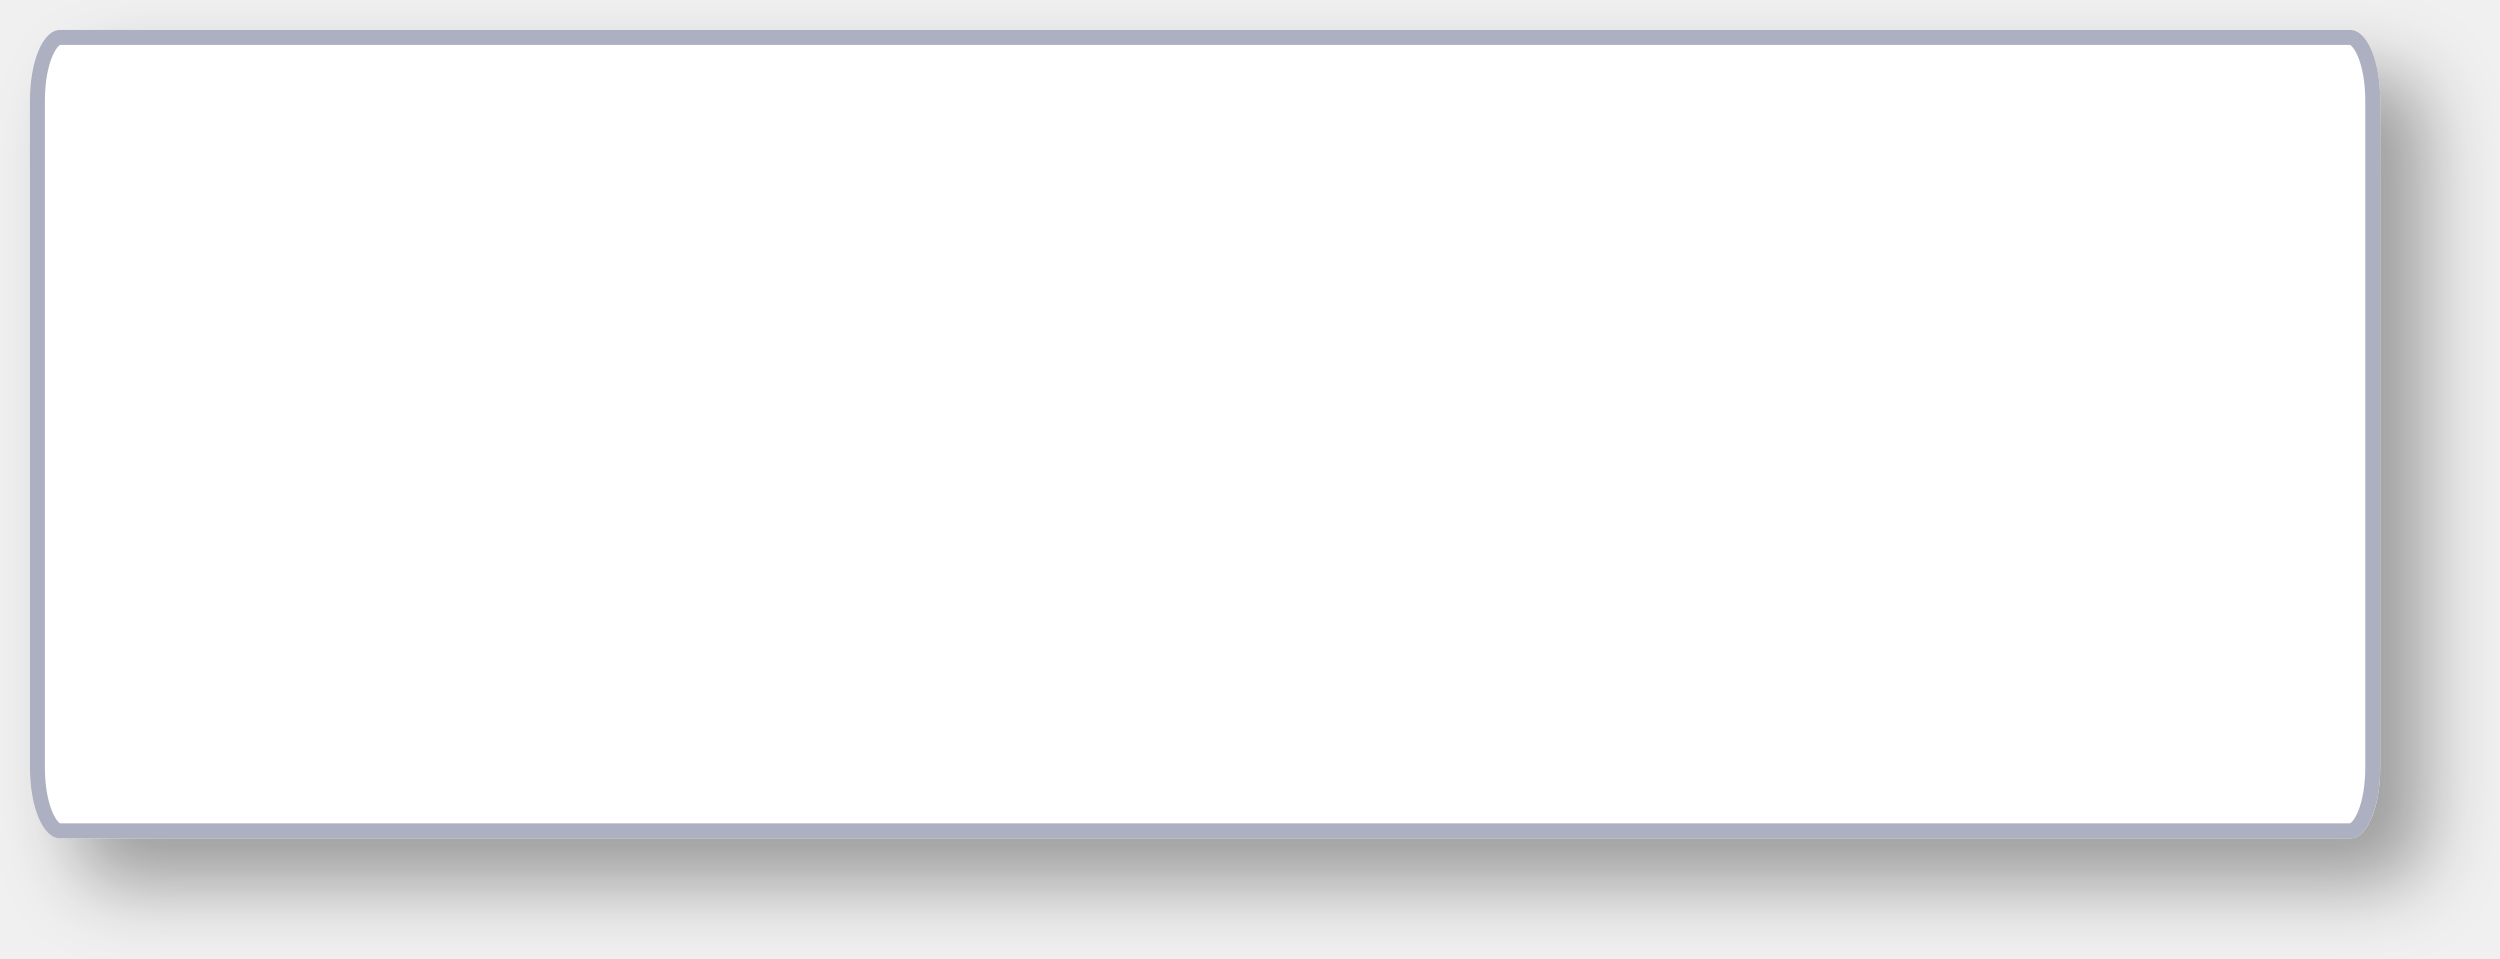
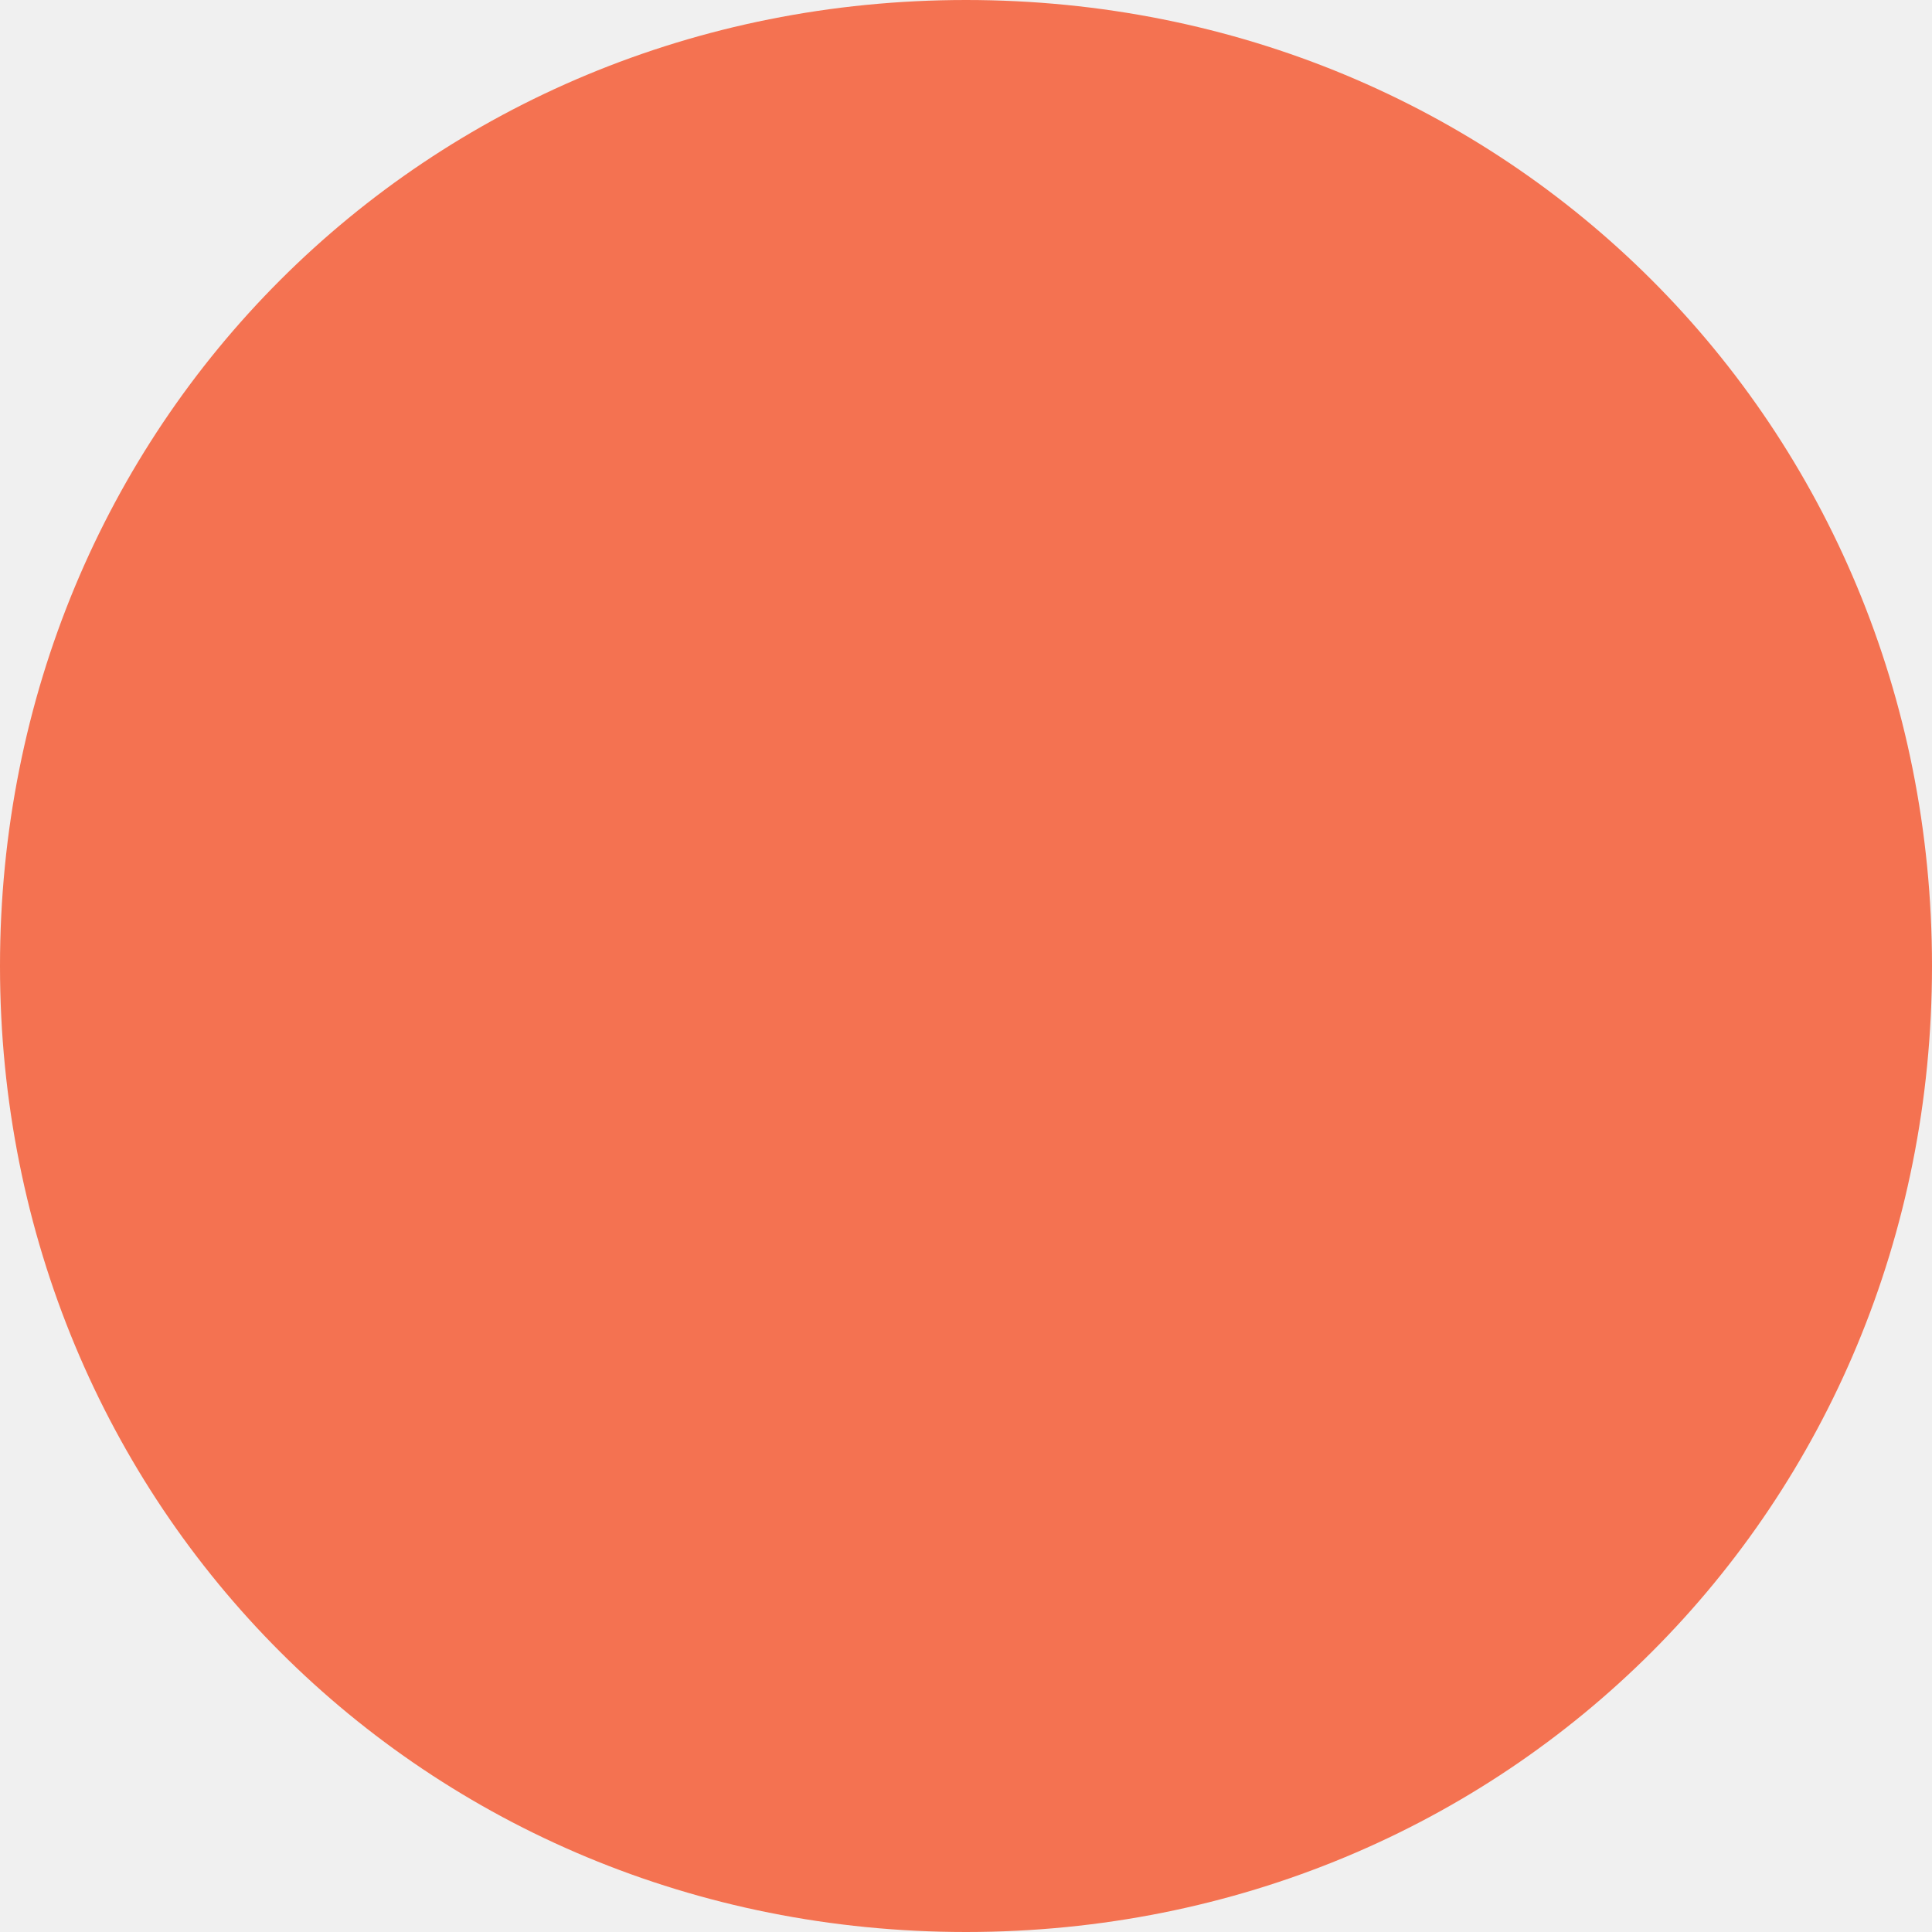
- <svg xmlns="http://www.w3.org/2000/svg" xmlns:xlink="http://www.w3.org/1999/xlink" version="1.1" width="167px" height="64px">
-   <defs>
-     <mask fill="white" id="clip146">
-       <path d="M 0 49.304  L 0 4.696  C 0 2.066  0.88 0  2 0  L 155 0  C 156.12 0  157 2.066  157 4.696  L 157 49.304  C 157 51.934  156.12 54  155 54  L 100.545 54  L 2 54  C 0.88 54  0 51.934  0 49.304  Z " fill-rule="evenodd" />
-     </mask>
-     <filter x="182px" y="193px" width="167px" height="64px" filterUnits="userSpaceOnUse" id="filter147">
-       <feOffset dx="3" dy="3" in="SourceAlpha" result="shadowOffsetInner" />
-       <feGaussianBlur stdDeviation="2.5" in="shadowOffsetInner" result="shadowGaussian" />
-       <feComposite in2="shadowGaussian" operator="atop" in="SourceAlpha" result="shadowComposite" />
-       <feColorMatrix type="matrix" values="0 0 0 0 0  0 0 0 0 0  0 0 0 0 0  0 0 0 0.349 0  " in="shadowComposite" />
-     </filter>
-     <g id="widget148">
-       <path d="M 0 49.304  L 0 4.696  C 0 2.066  0.88 0  2 0  L 155 0  C 156.12 0  157 2.066  157 4.696  L 157 49.304  C 157 51.934  156.12 54  155 54  L 100.545 54  L 2 54  C 0.88 54  0 51.934  0 49.304  Z " fill-rule="nonzero" fill="#ffffff" stroke="none" transform="matrix(1 0 0 1 184 195 )" />
-       <path d="M 0 49.304  L 0 4.696  C 0 2.066  0.88 0  2 0  L 155 0  C 156.12 0  157 2.066  157 4.696  L 157 49.304  C 157 51.934  156.12 54  155 54  L 100.545 54  L 2 54  C 0.88 54  0 51.934  0 49.304  Z " stroke-width="2" stroke="#adb0c1" fill="none" transform="matrix(1 0 0 1 184 195 )" mask="url(#clip146)" />
-     </g>
-   </defs>
-   <g transform="matrix(1 0 0 1 -182 -193 )">
-     <use xlink:href="#widget148" filter="url(#filter147)" />
-     <use xlink:href="#widget148" />
+ <svg xmlns="http://www.w3.org/2000/svg" version="1.1" width="10px" height="10px">
+   <g transform="matrix(1 0 0 1 -238 -350 )">
+     <path d="M 243 350  C 245.8 350  248 352.2  248 355  C 248 357.8  245.8 360  243 360  C 240.2 360  238 357.8  238 355  C 238 352.2  240.2 350  243 350  Z " fill-rule="nonzero" fill="#f47251" stroke="none" />
  </g>
</svg>
